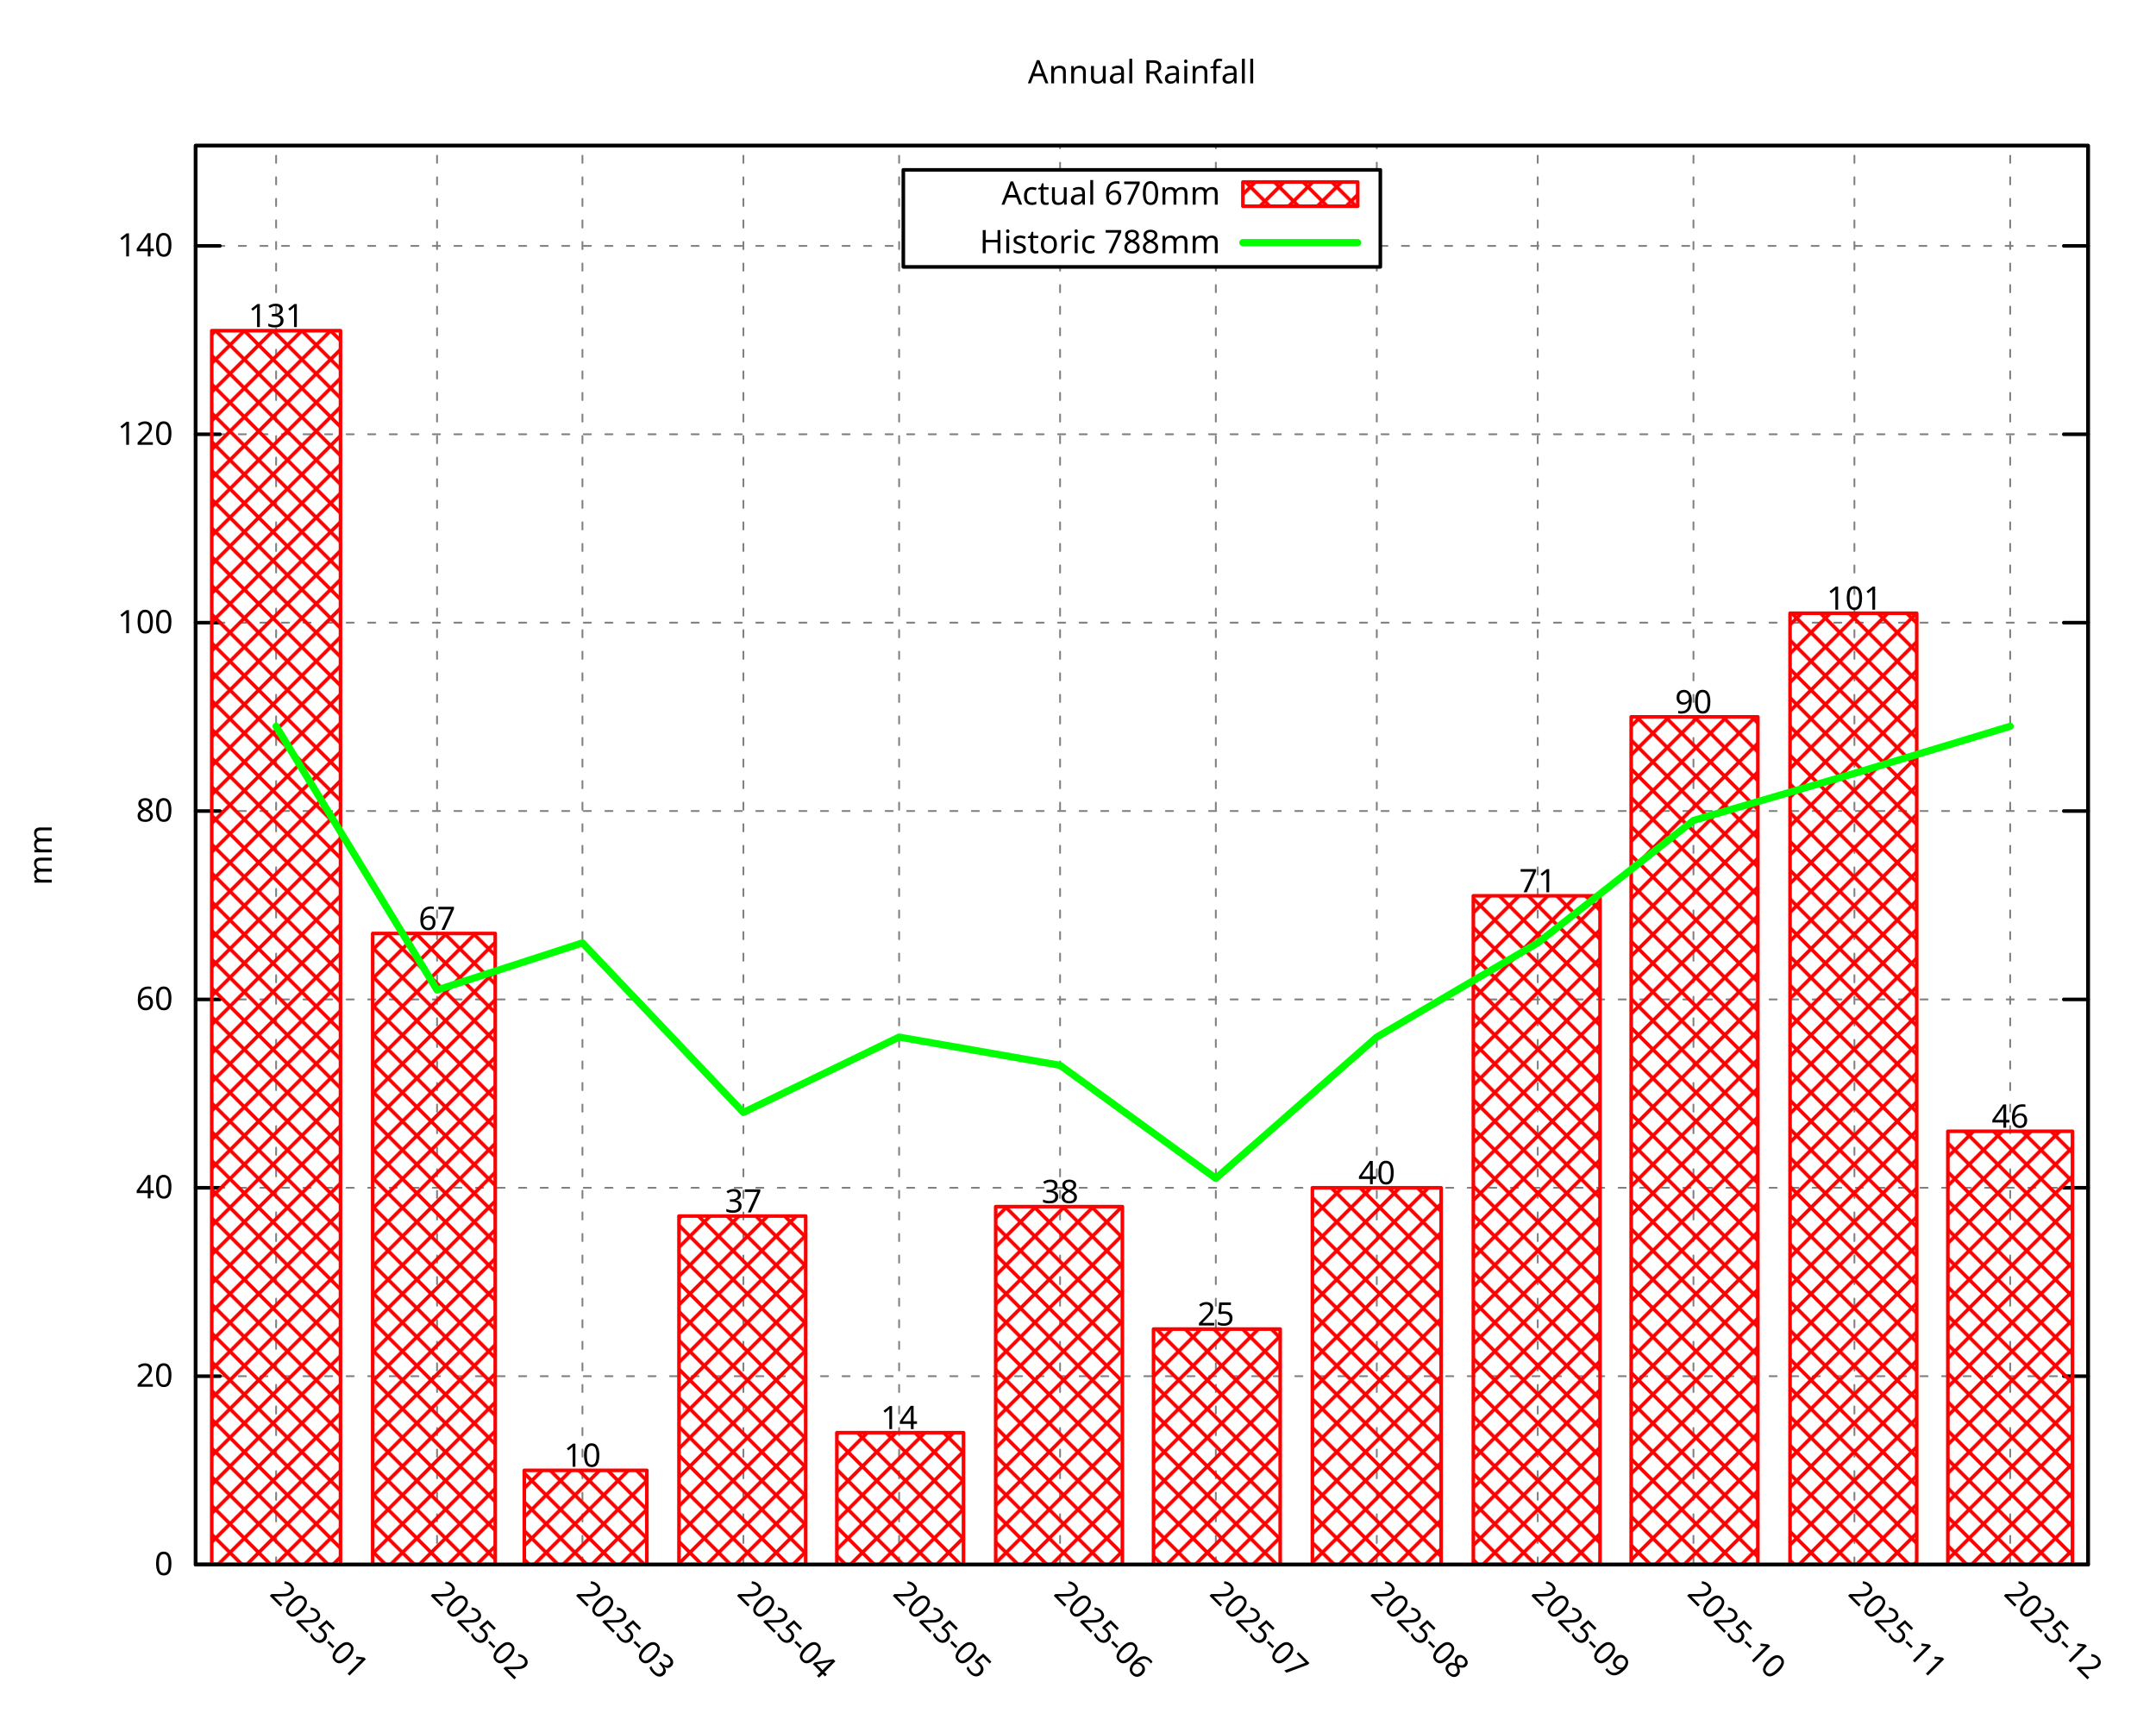
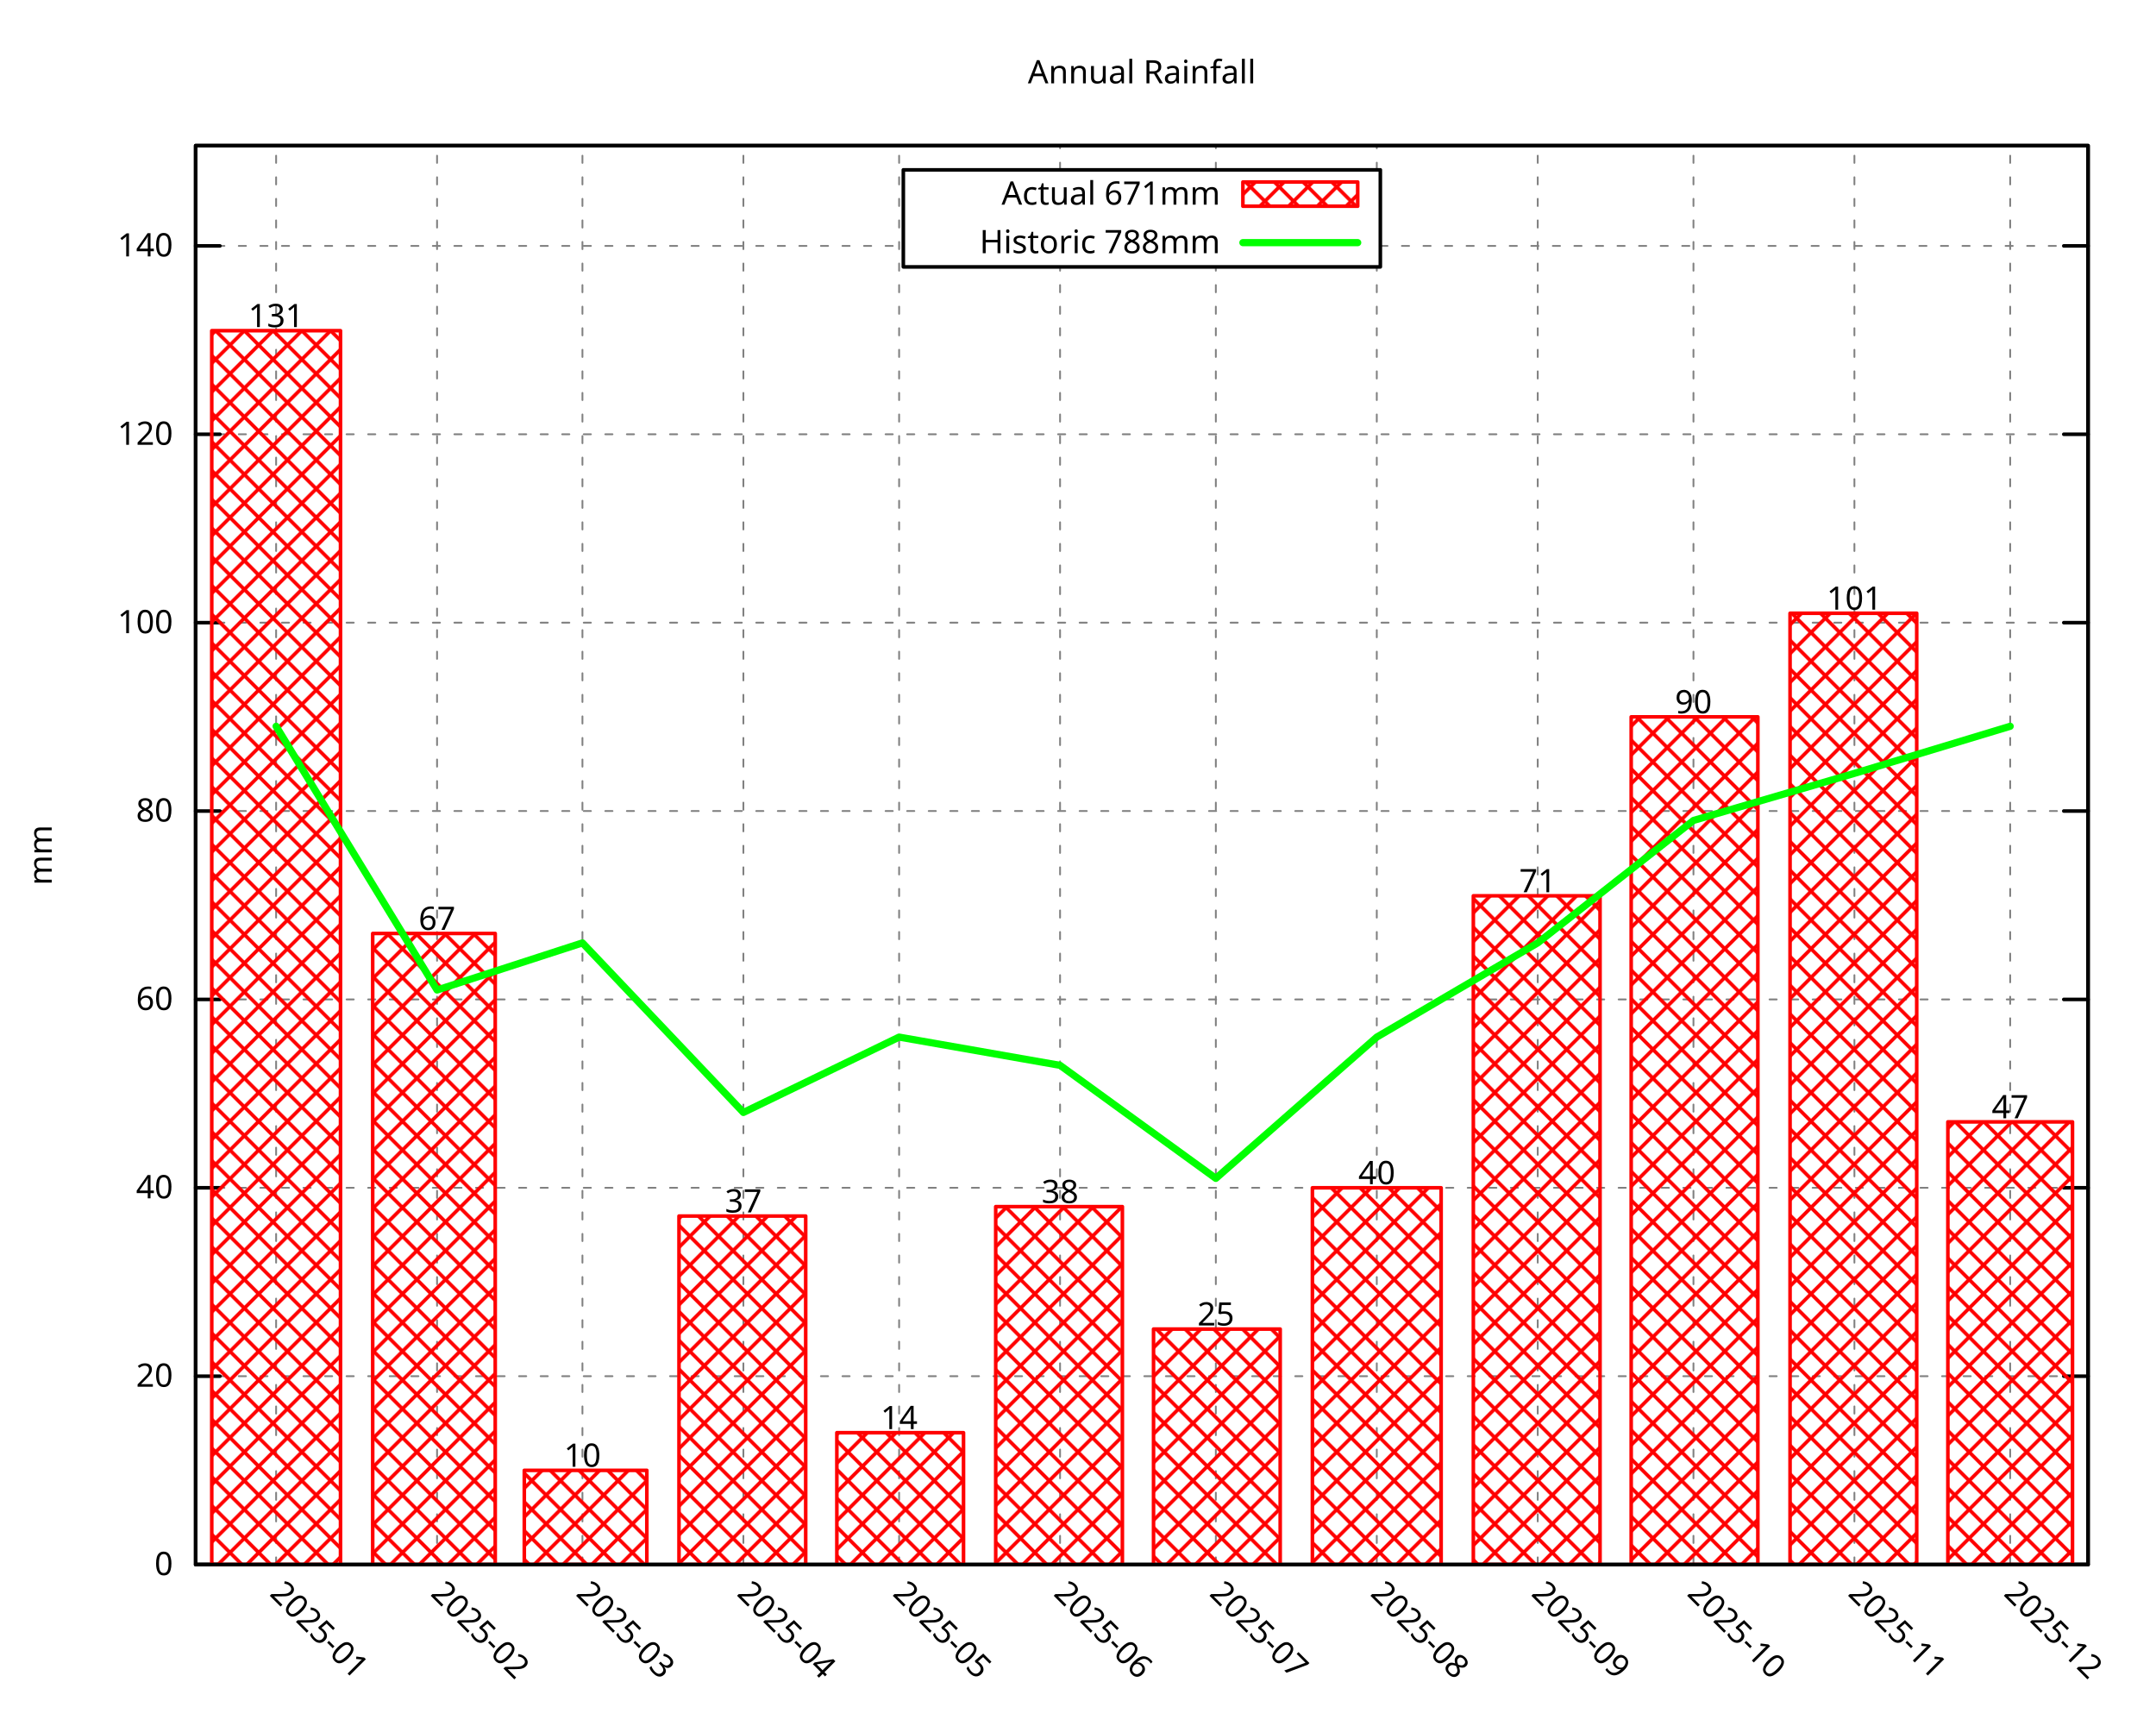
<svg xmlns="http://www.w3.org/2000/svg" xmlns:xlink="http://www.w3.org/1999/xlink" width="600" height="480" viewBox="0 0 600 480">
  <g id="gnuplot_canvas">
    <rect x="0" y="0" width="600" height="480" fill="none" />
    <defs>
      <circle id="gpDot" r="0.5" stroke-width="0.5" stroke="currentColor" />
      <path id="gpPt0" stroke-width="0.296" stroke="currentColor" d="M-1,0 h2 M0,-1 v2" />
      <path id="gpPt1" stroke-width="0.296" stroke="currentColor" d="M-1,-1 L1,1 M1,-1 L-1,1" />
      <path id="gpPt2" stroke-width="0.296" stroke="currentColor" d="M-1,0 L1,0 M0,-1 L0,1 M-1,-1 L1,1 M-1,1 L1,-1" />
      <rect id="gpPt3" stroke-width="0.296" stroke="currentColor" x="-1" y="-1" width="2" height="2" />
      <rect id="gpPt4" stroke-width="0.296" stroke="currentColor" fill="currentColor" x="-1" y="-1" width="2" height="2" />
      <circle id="gpPt5" stroke-width="0.296" stroke="currentColor" cx="0" cy="0" r="1" />
      <use xlink:href="#gpPt5" id="gpPt6" fill="currentColor" stroke="none" />
      <path id="gpPt7" stroke-width="0.296" stroke="currentColor" d="M0,-1.33 L-1.33,0.67 L1.33,0.67 z" />
      <use xlink:href="#gpPt7" id="gpPt8" fill="currentColor" stroke="none" />
      <use xlink:href="#gpPt7" id="gpPt9" stroke="currentColor" transform="rotate(180)" />
      <use xlink:href="#gpPt9" id="gpPt10" fill="currentColor" stroke="none" />
      <use xlink:href="#gpPt3" id="gpPt11" stroke="currentColor" transform="rotate(45)" />
      <use xlink:href="#gpPt11" id="gpPt12" fill="currentColor" stroke="none" />
      <path id="gpPt13" stroke-width="0.296" stroke="currentColor" d="M0,1.330 L1.265,0.411 L0.782,-1.067 L-0.782,-1.076 L-1.265,0.411 z" />
      <use xlink:href="#gpPt13" id="gpPt14" fill="currentColor" stroke="none" />
      <filter id="textbox" filterUnits="objectBoundingBox" x="0" y="0" height="1" width="1">
        <feFlood flood-color="white" flood-opacity="1" result="bgnd" />
        <feComposite in="SourceGraphic" in2="bgnd" operator="atop" />
      </filter>
      <filter id="greybox" filterUnits="objectBoundingBox" x="0" y="0" height="1" width="1">
        <feFlood flood-color="lightgrey" flood-opacity="1" result="grey" />
        <feComposite in="SourceGraphic" in2="grey" operator="atop" />
      </filter>
    </defs>
    <g fill="none" color="white" stroke="currentColor" stroke-width="1.00" stroke-linecap="round" stroke-linejoin="round">
</g>
    <g fill="none" color="black" stroke="currentColor" stroke-width="1.00" stroke-linecap="round" stroke-linejoin="round">
</g>
    <g fill="none" color="black" stroke="black" stroke-width="0.50" stroke-linecap="round" stroke-linejoin="round">
</g>
    <g fill="none" color="gray" stroke="currentColor" stroke-width="0.50" stroke-linecap="round" stroke-linejoin="round">
      <path stroke="gray" stroke-dasharray="2,4" class="gridline" d="M54.45,435.32 L581.09,435.32  " />
    </g>
    <g fill="none" color="gray" stroke="gray" stroke-width="1.00" stroke-linecap="round" stroke-linejoin="round">
</g>
    <g fill="none" color="black" stroke="currentColor" stroke-width="1.00" stroke-linecap="round" stroke-linejoin="round">
      <path stroke="black" d="M54.45,435.32 L61.20,435.32 M581.09,435.32 L574.34,435.32  " />
      <g transform="translate(48.15,438.25)" stroke="none" fill="black" font-family="Droid Sans" font-size="9.00" text-anchor="end">
        <text>
          <tspan font-family="Droid Sans"> 0</tspan>
        </text>
      </g>
    </g>
    <g fill="none" color="black" stroke="currentColor" stroke-width="1.00" stroke-linecap="round" stroke-linejoin="round">
</g>
    <g fill="none" color="black" stroke="black" stroke-width="0.50" stroke-linecap="round" stroke-linejoin="round">
</g>
    <g fill="none" color="gray" stroke="currentColor" stroke-width="0.50" stroke-linecap="round" stroke-linejoin="round">
      <path stroke="gray" stroke-dasharray="2,4" class="gridline" d="M54.45,382.91 L581.09,382.91  " />
    </g>
    <g fill="none" color="gray" stroke="gray" stroke-width="1.00" stroke-linecap="round" stroke-linejoin="round">
</g>
    <g fill="none" color="black" stroke="currentColor" stroke-width="1.00" stroke-linecap="round" stroke-linejoin="round">
      <path stroke="black" d="M54.45,382.91 L61.20,382.91 M581.09,382.91 L574.34,382.91  " />
      <g transform="translate(48.15,385.84)" stroke="none" fill="black" font-family="Droid Sans" font-size="9.00" text-anchor="end">
        <text>
          <tspan font-family="Droid Sans"> 20</tspan>
        </text>
      </g>
    </g>
    <g fill="none" color="black" stroke="currentColor" stroke-width="1.00" stroke-linecap="round" stroke-linejoin="round">
</g>
    <g fill="none" color="black" stroke="black" stroke-width="0.50" stroke-linecap="round" stroke-linejoin="round">
</g>
    <g fill="none" color="gray" stroke="currentColor" stroke-width="0.50" stroke-linecap="round" stroke-linejoin="round">
      <path stroke="gray" stroke-dasharray="2,4" class="gridline" d="M54.45,330.49 L581.09,330.49  " />
    </g>
    <g fill="none" color="gray" stroke="gray" stroke-width="1.00" stroke-linecap="round" stroke-linejoin="round">
</g>
    <g fill="none" color="black" stroke="currentColor" stroke-width="1.00" stroke-linecap="round" stroke-linejoin="round">
      <path stroke="black" d="M54.45,330.49 L61.20,330.49 M581.09,330.49 L574.34,330.49  " />
      <g transform="translate(48.15,333.42)" stroke="none" fill="black" font-family="Droid Sans" font-size="9.00" text-anchor="end">
        <text>
          <tspan font-family="Droid Sans"> 40</tspan>
        </text>
      </g>
    </g>
    <g fill="none" color="black" stroke="currentColor" stroke-width="1.00" stroke-linecap="round" stroke-linejoin="round">
</g>
    <g fill="none" color="black" stroke="black" stroke-width="0.50" stroke-linecap="round" stroke-linejoin="round">
</g>
    <g fill="none" color="gray" stroke="currentColor" stroke-width="0.50" stroke-linecap="round" stroke-linejoin="round">
      <path stroke="gray" stroke-dasharray="2,4" class="gridline" d="M54.45,278.08 L581.09,278.08  " />
    </g>
    <g fill="none" color="gray" stroke="gray" stroke-width="1.00" stroke-linecap="round" stroke-linejoin="round">
</g>
    <g fill="none" color="black" stroke="currentColor" stroke-width="1.00" stroke-linecap="round" stroke-linejoin="round">
      <path stroke="black" d="M54.45,278.08 L61.20,278.08 M581.09,278.08 L574.34,278.08  " />
      <g transform="translate(48.15,281.01)" stroke="none" fill="black" font-family="Droid Sans" font-size="9.00" text-anchor="end">
        <text>
          <tspan font-family="Droid Sans"> 60</tspan>
        </text>
      </g>
    </g>
    <g fill="none" color="black" stroke="currentColor" stroke-width="1.00" stroke-linecap="round" stroke-linejoin="round">
</g>
    <g fill="none" color="black" stroke="black" stroke-width="0.50" stroke-linecap="round" stroke-linejoin="round">
</g>
    <g fill="none" color="gray" stroke="currentColor" stroke-width="0.50" stroke-linecap="round" stroke-linejoin="round">
      <path stroke="gray" stroke-dasharray="2,4" class="gridline" d="M54.45,225.66 L581.09,225.66  " />
    </g>
    <g fill="none" color="gray" stroke="gray" stroke-width="1.00" stroke-linecap="round" stroke-linejoin="round">
</g>
    <g fill="none" color="black" stroke="currentColor" stroke-width="1.00" stroke-linecap="round" stroke-linejoin="round">
      <path stroke="black" d="M54.45,225.66 L61.20,225.66 M581.09,225.66 L574.34,225.66  " />
      <g transform="translate(48.15,228.59)" stroke="none" fill="black" font-family="Droid Sans" font-size="9.00" text-anchor="end">
        <text>
          <tspan font-family="Droid Sans"> 80</tspan>
        </text>
      </g>
    </g>
    <g fill="none" color="black" stroke="currentColor" stroke-width="1.00" stroke-linecap="round" stroke-linejoin="round">
</g>
    <g fill="none" color="black" stroke="black" stroke-width="0.50" stroke-linecap="round" stroke-linejoin="round">
</g>
    <g fill="none" color="gray" stroke="currentColor" stroke-width="0.50" stroke-linecap="round" stroke-linejoin="round">
      <path stroke="gray" stroke-dasharray="2,4" class="gridline" d="M54.45,173.25 L581.09,173.25  " />
    </g>
    <g fill="none" color="gray" stroke="gray" stroke-width="1.00" stroke-linecap="round" stroke-linejoin="round">
</g>
    <g fill="none" color="black" stroke="currentColor" stroke-width="1.00" stroke-linecap="round" stroke-linejoin="round">
      <path stroke="black" d="M54.45,173.25 L61.20,173.25 M581.09,173.25 L574.34,173.25  " />
      <g transform="translate(48.15,176.18)" stroke="none" fill="black" font-family="Droid Sans" font-size="9.00" text-anchor="end">
        <text>
          <tspan font-family="Droid Sans"> 100</tspan>
        </text>
      </g>
    </g>
    <g fill="none" color="black" stroke="currentColor" stroke-width="1.00" stroke-linecap="round" stroke-linejoin="round">
</g>
    <g fill="none" color="black" stroke="black" stroke-width="0.50" stroke-linecap="round" stroke-linejoin="round">
</g>
    <g fill="none" color="gray" stroke="currentColor" stroke-width="0.50" stroke-linecap="round" stroke-linejoin="round">
      <path stroke="gray" stroke-dasharray="2,4" class="gridline" d="M54.45,120.83 L581.09,120.83  " />
    </g>
    <g fill="none" color="gray" stroke="gray" stroke-width="1.00" stroke-linecap="round" stroke-linejoin="round">
</g>
    <g fill="none" color="black" stroke="currentColor" stroke-width="1.00" stroke-linecap="round" stroke-linejoin="round">
      <path stroke="black" d="M54.45,120.83 L61.20,120.83 M581.09,120.83 L574.34,120.83  " />
      <g transform="translate(48.15,123.76)" stroke="none" fill="black" font-family="Droid Sans" font-size="9.00" text-anchor="end">
        <text>
          <tspan font-family="Droid Sans"> 120</tspan>
        </text>
      </g>
    </g>
    <g fill="none" color="black" stroke="currentColor" stroke-width="1.00" stroke-linecap="round" stroke-linejoin="round">
</g>
    <g fill="none" color="black" stroke="black" stroke-width="0.50" stroke-linecap="round" stroke-linejoin="round">
</g>
    <g fill="none" color="gray" stroke="currentColor" stroke-width="0.50" stroke-linecap="round" stroke-linejoin="round">
      <path stroke="gray" stroke-dasharray="2,4" class="gridline" d="M54.45,68.42 L251.39,68.42 M384.14,68.42 L581.09,68.42  " />
    </g>
    <g fill="none" color="gray" stroke="gray" stroke-width="1.00" stroke-linecap="round" stroke-linejoin="round">
</g>
    <g fill="none" color="black" stroke="currentColor" stroke-width="1.00" stroke-linecap="round" stroke-linejoin="round">
      <path stroke="black" d="M54.45,68.42 L61.20,68.42 M581.09,68.42 L574.34,68.42  " />
      <g transform="translate(48.15,71.35)" stroke="none" fill="black" font-family="Droid Sans" font-size="9.00" text-anchor="end">
        <text>
          <tspan font-family="Droid Sans"> 140</tspan>
        </text>
      </g>
    </g>
    <g fill="none" color="black" stroke="currentColor" stroke-width="1.00" stroke-linecap="round" stroke-linejoin="round">
</g>
    <g fill="none" color="black" stroke="black" stroke-width="0.50" stroke-linecap="round" stroke-linejoin="round">
</g>
    <g fill="none" color="gray" stroke="currentColor" stroke-width="0.50" stroke-linecap="round" stroke-linejoin="round">
      <path stroke="gray" stroke-dasharray="2,4" class="gridline" d="M76.84,435.32 L76.84,40.51  " />
    </g>
    <g fill="none" color="gray" stroke="gray" stroke-width="1.00" stroke-linecap="round" stroke-linejoin="round">
</g>
    <g fill="none" color="black" stroke="currentColor" stroke-width="1.00" stroke-linecap="round" stroke-linejoin="round">
      <path stroke="black" d="M76.84,435.32 M76.84,40.51  " />
      <g transform="translate(74.77,443.69) rotate(45.00)" stroke="none" fill="black" font-family="Droid Sans" font-size="9.00" text-anchor="start">
        <text>
          <tspan font-family="Droid Sans">2025-01</tspan>
        </text>
      </g>
    </g>
    <g fill="none" color="black" stroke="currentColor" stroke-width="1.00" stroke-linecap="round" stroke-linejoin="round">
</g>
    <g fill="none" color="black" stroke="black" stroke-width="0.50" stroke-linecap="round" stroke-linejoin="round">
</g>
    <g fill="none" color="gray" stroke="currentColor" stroke-width="0.50" stroke-linecap="round" stroke-linejoin="round">
      <path stroke="gray" stroke-dasharray="2,4" class="gridline" d="M121.63,435.32 L121.63,40.51  " />
    </g>
    <g fill="none" color="gray" stroke="gray" stroke-width="1.00" stroke-linecap="round" stroke-linejoin="round">
</g>
    <g fill="none" color="black" stroke="currentColor" stroke-width="1.00" stroke-linecap="round" stroke-linejoin="round">
      <path stroke="black" d="M121.63,435.32 M121.63,40.51  " />
      <g transform="translate(119.56,443.69) rotate(45.00)" stroke="none" fill="black" font-family="Droid Sans" font-size="9.00" text-anchor="start">
        <text>
          <tspan font-family="Droid Sans">2025-02</tspan>
        </text>
      </g>
    </g>
    <g fill="none" color="black" stroke="currentColor" stroke-width="1.00" stroke-linecap="round" stroke-linejoin="round">
</g>
    <g fill="none" color="black" stroke="black" stroke-width="0.50" stroke-linecap="round" stroke-linejoin="round">
</g>
    <g fill="none" color="gray" stroke="currentColor" stroke-width="0.50" stroke-linecap="round" stroke-linejoin="round">
      <path stroke="gray" stroke-dasharray="2,4" class="gridline" d="M162.09,435.32 L162.09,40.51  " />
    </g>
    <g fill="none" color="gray" stroke="gray" stroke-width="1.00" stroke-linecap="round" stroke-linejoin="round">
</g>
    <g fill="none" color="black" stroke="currentColor" stroke-width="1.00" stroke-linecap="round" stroke-linejoin="round">
      <path stroke="black" d="M162.09,435.32 M162.09,40.51  " />
      <g transform="translate(160.02,443.69) rotate(45.00)" stroke="none" fill="black" font-family="Droid Sans" font-size="9.00" text-anchor="start">
        <text>
          <tspan font-family="Droid Sans">2025-03</tspan>
        </text>
      </g>
    </g>
    <g fill="none" color="black" stroke="currentColor" stroke-width="1.00" stroke-linecap="round" stroke-linejoin="round">
</g>
    <g fill="none" color="black" stroke="black" stroke-width="0.50" stroke-linecap="round" stroke-linejoin="round">
</g>
    <g fill="none" color="gray" stroke="currentColor" stroke-width="0.50" stroke-linecap="round" stroke-linejoin="round">
      <path stroke="gray" stroke-dasharray="2,4" class="gridline" d="M206.88,435.32 L206.88,40.51  " />
    </g>
    <g fill="none" color="gray" stroke="gray" stroke-width="1.00" stroke-linecap="round" stroke-linejoin="round">
</g>
    <g fill="none" color="black" stroke="currentColor" stroke-width="1.00" stroke-linecap="round" stroke-linejoin="round">
      <path stroke="black" d="M206.88,435.32 M206.88,40.51  " />
      <g transform="translate(204.81,443.69) rotate(45.00)" stroke="none" fill="black" font-family="Droid Sans" font-size="9.00" text-anchor="start">
        <text>
          <tspan font-family="Droid Sans">2025-04</tspan>
        </text>
      </g>
    </g>
    <g fill="none" color="black" stroke="currentColor" stroke-width="1.00" stroke-linecap="round" stroke-linejoin="round">
</g>
    <g fill="none" color="black" stroke="black" stroke-width="0.50" stroke-linecap="round" stroke-linejoin="round">
</g>
    <g fill="none" color="gray" stroke="currentColor" stroke-width="0.50" stroke-linecap="round" stroke-linejoin="round">
      <path stroke="gray" stroke-dasharray="2,4" class="gridline" d="M250.22,435.32 L250.22,40.51  " />
    </g>
    <g fill="none" color="gray" stroke="gray" stroke-width="1.00" stroke-linecap="round" stroke-linejoin="round">
</g>
    <g fill="none" color="black" stroke="currentColor" stroke-width="1.00" stroke-linecap="round" stroke-linejoin="round">
      <path stroke="black" d="M250.22,435.32 M250.22,40.51  " />
      <g transform="translate(248.15,443.69) rotate(45.00)" stroke="none" fill="black" font-family="Droid Sans" font-size="9.00" text-anchor="start">
        <text>
          <tspan font-family="Droid Sans">2025-05</tspan>
        </text>
      </g>
    </g>
    <g fill="none" color="black" stroke="currentColor" stroke-width="1.00" stroke-linecap="round" stroke-linejoin="round">
</g>
    <g fill="none" color="black" stroke="black" stroke-width="0.50" stroke-linecap="round" stroke-linejoin="round">
</g>
    <g fill="none" color="gray" stroke="currentColor" stroke-width="0.50" stroke-linecap="round" stroke-linejoin="round">
      <path stroke="gray" stroke-dasharray="2,4" class="gridline" d="M295.01,435.32 L295.01,74.26 M295.01,47.26 L295.01,40.51  " />
    </g>
    <g fill="none" color="gray" stroke="gray" stroke-width="1.00" stroke-linecap="round" stroke-linejoin="round">
</g>
    <g fill="none" color="black" stroke="currentColor" stroke-width="1.00" stroke-linecap="round" stroke-linejoin="round">
      <path stroke="black" d="M295.01,435.32 M295.01,40.51  " />
      <g transform="translate(292.94,443.69) rotate(45.00)" stroke="none" fill="black" font-family="Droid Sans" font-size="9.00" text-anchor="start">
        <text>
          <tspan font-family="Droid Sans">2025-06</tspan>
        </text>
      </g>
    </g>
    <g fill="none" color="black" stroke="currentColor" stroke-width="1.00" stroke-linecap="round" stroke-linejoin="round">
</g>
    <g fill="none" color="black" stroke="black" stroke-width="0.50" stroke-linecap="round" stroke-linejoin="round">
</g>
    <g fill="none" color="gray" stroke="currentColor" stroke-width="0.50" stroke-linecap="round" stroke-linejoin="round">
      <path stroke="gray" stroke-dasharray="2,4" class="gridline" d="M338.36,435.32 L338.36,74.26 M338.36,47.26 L338.36,40.51  " />
    </g>
    <g fill="none" color="gray" stroke="gray" stroke-width="1.00" stroke-linecap="round" stroke-linejoin="round">
</g>
    <g fill="none" color="black" stroke="currentColor" stroke-width="1.00" stroke-linecap="round" stroke-linejoin="round">
      <path stroke="black" d="M338.36,435.32 M338.36,40.51  " />
      <g transform="translate(336.29,443.69) rotate(45.00)" stroke="none" fill="black" font-family="Droid Sans" font-size="9.00" text-anchor="start">
        <text>
          <tspan font-family="Droid Sans">2025-07</tspan>
        </text>
      </g>
    </g>
    <g fill="none" color="black" stroke="currentColor" stroke-width="1.00" stroke-linecap="round" stroke-linejoin="round">
</g>
    <g fill="none" color="black" stroke="black" stroke-width="0.50" stroke-linecap="round" stroke-linejoin="round">
</g>
    <g fill="none" color="gray" stroke="currentColor" stroke-width="0.50" stroke-linecap="round" stroke-linejoin="round">
      <path stroke="gray" stroke-dasharray="2,4" class="gridline" d="M383.15,435.32 L383.15,74.26 M383.15,47.26 L383.15,40.51  " />
    </g>
    <g fill="none" color="gray" stroke="gray" stroke-width="1.00" stroke-linecap="round" stroke-linejoin="round">
</g>
    <g fill="none" color="black" stroke="currentColor" stroke-width="1.00" stroke-linecap="round" stroke-linejoin="round">
      <path stroke="black" d="M383.15,435.32 M383.15,40.51  " />
      <g transform="translate(381.08,443.69) rotate(45.00)" stroke="none" fill="black" font-family="Droid Sans" font-size="9.00" text-anchor="start">
        <text>
          <tspan font-family="Droid Sans">2025-08</tspan>
        </text>
      </g>
    </g>
    <g fill="none" color="black" stroke="currentColor" stroke-width="1.00" stroke-linecap="round" stroke-linejoin="round">
</g>
    <g fill="none" color="black" stroke="black" stroke-width="0.50" stroke-linecap="round" stroke-linejoin="round">
</g>
    <g fill="none" color="gray" stroke="currentColor" stroke-width="0.50" stroke-linecap="round" stroke-linejoin="round">
      <path stroke="gray" stroke-dasharray="2,4" class="gridline" d="M427.94,435.32 L427.94,40.51  " />
    </g>
    <g fill="none" color="gray" stroke="gray" stroke-width="1.00" stroke-linecap="round" stroke-linejoin="round">
</g>
    <g fill="none" color="black" stroke="currentColor" stroke-width="1.00" stroke-linecap="round" stroke-linejoin="round">
      <path stroke="black" d="M427.94,435.32 M427.94,40.51  " />
      <g transform="translate(425.87,443.69) rotate(45.00)" stroke="none" fill="black" font-family="Droid Sans" font-size="9.00" text-anchor="start">
        <text>
          <tspan font-family="Droid Sans">2025-09</tspan>
        </text>
      </g>
    </g>
    <g fill="none" color="black" stroke="currentColor" stroke-width="1.00" stroke-linecap="round" stroke-linejoin="round">
</g>
    <g fill="none" color="black" stroke="black" stroke-width="0.50" stroke-linecap="round" stroke-linejoin="round">
</g>
    <g fill="none" color="gray" stroke="currentColor" stroke-width="0.50" stroke-linecap="round" stroke-linejoin="round">
      <path stroke="gray" stroke-dasharray="2,4" class="gridline" d="M471.28,435.32 L471.28,40.51  " />
    </g>
    <g fill="none" color="gray" stroke="gray" stroke-width="1.00" stroke-linecap="round" stroke-linejoin="round">
</g>
    <g fill="none" color="black" stroke="currentColor" stroke-width="1.00" stroke-linecap="round" stroke-linejoin="round">
      <path stroke="black" d="M471.28,435.32 M471.28,40.51  " />
      <g transform="translate(469.21,443.69) rotate(45.00)" stroke="none" fill="black" font-family="Droid Sans" font-size="9.00" text-anchor="start">
        <text>
          <tspan font-family="Droid Sans">2025-10</tspan>
        </text>
      </g>
    </g>
    <g fill="none" color="black" stroke="currentColor" stroke-width="1.00" stroke-linecap="round" stroke-linejoin="round">
</g>
    <g fill="none" color="black" stroke="black" stroke-width="0.50" stroke-linecap="round" stroke-linejoin="round">
</g>
    <g fill="none" color="gray" stroke="currentColor" stroke-width="0.50" stroke-linecap="round" stroke-linejoin="round">
      <path stroke="gray" stroke-dasharray="2,4" class="gridline" d="M516.07,435.32 L516.07,40.51  " />
    </g>
    <g fill="none" color="gray" stroke="gray" stroke-width="1.00" stroke-linecap="round" stroke-linejoin="round">
</g>
    <g fill="none" color="black" stroke="currentColor" stroke-width="1.00" stroke-linecap="round" stroke-linejoin="round">
      <path stroke="black" d="M516.07,435.32 M516.07,40.51  " />
      <g transform="translate(514.00,443.69) rotate(45.00)" stroke="none" fill="black" font-family="Droid Sans" font-size="9.00" text-anchor="start">
        <text>
          <tspan font-family="Droid Sans">2025-11</tspan>
        </text>
      </g>
    </g>
    <g fill="none" color="black" stroke="currentColor" stroke-width="1.00" stroke-linecap="round" stroke-linejoin="round">
</g>
    <g fill="none" color="black" stroke="black" stroke-width="0.50" stroke-linecap="round" stroke-linejoin="round">
</g>
    <g fill="none" color="gray" stroke="currentColor" stroke-width="0.50" stroke-linecap="round" stroke-linejoin="round">
      <path stroke="gray" stroke-dasharray="2,4" class="gridline" d="M559.42,435.32 L559.42,40.51  " />
    </g>
    <g fill="none" color="gray" stroke="gray" stroke-width="1.00" stroke-linecap="round" stroke-linejoin="round">
</g>
    <g fill="none" color="black" stroke="currentColor" stroke-width="1.00" stroke-linecap="round" stroke-linejoin="round">
      <path stroke="black" d="M559.42,435.32 M559.42,40.51  " />
      <g transform="translate(557.35,443.69) rotate(45.00)" stroke="none" fill="black" font-family="Droid Sans" font-size="9.00" text-anchor="start">
        <text>
          <tspan font-family="Droid Sans">2025-12</tspan>
        </text>
      </g>
    </g>
    <g fill="none" color="black" stroke="currentColor" stroke-width="1.00" stroke-linecap="round" stroke-linejoin="round">
</g>
    <g fill="none" color="black" stroke="currentColor" stroke-width="1.00" stroke-linecap="round" stroke-linejoin="round">
      <path stroke="black" d="M54.45,40.51 L54.45,435.32 L581.09,435.32 L581.09,40.51 L54.45,40.51 Z  " />
    </g>
    <g fill="none" color="black" stroke="currentColor" stroke-width="1.00" stroke-linecap="round" stroke-linejoin="round">
</g>
    <g fill="none" color="black" stroke="currentColor" stroke-width="1.00" stroke-linecap="round" stroke-linejoin="round">
      <path stroke="black" d="M251.39,74.26 L251.39,47.26 L384.14,47.26 L384.14,74.26 L251.39,74.26 Z  " />
    </g>
    <g id="gnuplot_plot_1">
      <g fill="none" color="black" stroke="currentColor" stroke-width="1.00" stroke-linecap="round" stroke-linejoin="round">
        <g transform="translate(339.59,56.94)" stroke="none" fill="black" font-family="Droid Sans" font-size="9.00" text-anchor="end">
          <text>
-             <tspan font-family="Droid Sans">Actual 670mm</tspan>
+             <tspan font-family="Droid Sans">Actual 671mm</tspan>
          </text>
        </g>
      </g>
      <g fill="none" color="black" stroke="currentColor" stroke-width="1.00" stroke-linecap="round" stroke-linejoin="round">
        <defs>
          <pattern id="gpPat1" patternUnits="userSpaceOnUse" x="0" y="0" width="8" height="8">
            <path style="fill:none; stroke:rgb(255,0,0)" d="M0,0 L8,8 M0,8 L8,0" />
          </pattern>
        </defs>
        <g stroke="none" shape-rendering="crispEdges">
          <polygon fill="url(#gpPat1)" points="345.89,57.38 377.84,57.38 377.84,50.63 345.89,50.63 " />
        </g>
        <path stroke="rgb(255,   0,   0)" d="M345.89,57.38 L377.84,57.38 L377.84,50.64 L345.89,50.64 L345.89,57.38 Z  " />
      </g>
      <g fill="none" color="black" stroke="currentColor" stroke-width="1.00" stroke-linecap="round" stroke-linejoin="round">
        <defs>
          <pattern id="gpPat2" patternUnits="userSpaceOnUse" x="0" y="0" width="8" height="8">
            <path style="fill:none; stroke:rgb(255,0,0)" d="M0,0 L8,8 M0,8 L8,0" />
          </pattern>
        </defs>
        <g stroke="none" shape-rendering="crispEdges">
          <polygon fill="url(#gpPat2)" points="58.93,435.32 94.77,435.32 94.77,92.00 58.93,92.00 " />
        </g>
        <path stroke="rgb(255,   0,   0)" d="M58.93,435.32 L58.93,92.01 L94.76,92.01 L94.76,435.32 L58.93,435.32 Z  " />
        <g stroke="none" shape-rendering="crispEdges">
          <polygon fill="url(#gpPat2)" points="103.72,435.32 137.83,435.32 137.83,259.72 103.72,259.72 " />
        </g>
        <path stroke="rgb(255,   0,   0)" d="M103.72,435.32 L103.72,259.73 L137.82,259.73 L137.82,435.32 L103.72,435.32 Z  " />
        <g stroke="none" shape-rendering="crispEdges">
          <polygon fill="url(#gpPat2)" points="145.91,435.32 180.02,435.32 180.02,409.10 145.91,409.10 " />
        </g>
        <path stroke="rgb(255,   0,   0)" d="M145.91,435.32 L145.91,409.11 L180.01,409.11 L180.01,435.32 L145.91,435.32 Z  " />
        <g stroke="none" shape-rendering="crispEdges">
          <polygon fill="url(#gpPat2)" points="188.96,435.32 224.23,435.32 224.23,338.34 188.96,338.34 " />
        </g>
        <path stroke="rgb(255,   0,   0)" d="M188.96,435.32 L188.96,338.35 L224.22,338.35 L224.22,435.32 L188.96,435.32 Z  " />
        <g stroke="none" shape-rendering="crispEdges">
          <polygon fill="url(#gpPat2)" points="232.89,435.32 268.15,435.32 268.15,398.62 232.89,398.62 " />
        </g>
        <path stroke="rgb(255,   0,   0)" d="M232.89,435.32 L232.89,398.63 L268.14,398.63 L268.14,435.32 L232.89,435.32 Z  " />
        <g stroke="none" shape-rendering="crispEdges">
          <polygon fill="url(#gpPat2)" points="277.10,435.32 312.36,435.32 312.36,335.72 277.10,335.72 " />
        </g>
        <path stroke="rgb(255,   0,   0)" d="M277.10,435.32 L277.10,335.73 L312.35,335.73 L312.35,435.32 L277.10,435.32 Z  " />
        <g stroke="none" shape-rendering="crispEdges">
          <polygon fill="url(#gpPat2)" points="321.02,435.32 356.28,435.32 356.28,369.79 321.02,369.79 " />
        </g>
        <path stroke="rgb(255,   0,   0)" d="M321.02,435.32 L321.02,369.80 L356.27,369.80 L356.27,435.32 L321.02,435.32 Z  " />
        <g stroke="none" shape-rendering="crispEdges">
          <polygon fill="url(#gpPat2)" points="365.23,435.32 401.07,435.32 401.07,330.48 365.23,330.48 " />
        </g>
        <path stroke="rgb(255,   0,   0)" d="M365.23,435.32 L365.23,330.49 L401.06,330.49 L401.06,435.32 L365.23,435.32 Z  " />
        <g stroke="none" shape-rendering="crispEdges">
          <polygon fill="url(#gpPat2)" points="410.02,435.32 445.29,435.32 445.29,249.24 410.02,249.24 " />
        </g>
        <path stroke="rgb(255,   0,   0)" d="M410.02,435.32 L410.02,249.25 L445.28,249.25 L445.28,435.32 L410.02,435.32 Z  " />
        <g stroke="none" shape-rendering="crispEdges">
          <polygon fill="url(#gpPat2)" points="453.95,435.32 489.21,435.32 489.21,199.45 453.95,199.45 " />
        </g>
        <path stroke="rgb(255,   0,   0)" d="M453.95,435.32 L453.95,199.46 L489.20,199.46 L489.20,435.32 L453.95,435.32 Z  " />
        <g stroke="none" shape-rendering="crispEdges">
          <polygon fill="url(#gpPat2)" points="498.16,435.32 533.42,435.32 533.42,170.62 498.16,170.62 " />
        </g>
        <path stroke="rgb(255,   0,   0)" d="M498.16,435.32 L498.16,170.63 L533.41,170.63 L533.41,435.32 L498.16,435.32 Z  " />
        <g stroke="none" shape-rendering="crispEdges">
-           <polygon fill="url(#gpPat2)" points="542.08,435.32 576.77,435.32 576.77,314.76 542.08,314.76 " />
-         </g>
-         <path stroke="rgb(255,   0,   0)" d="M542.08,435.32 L542.08,314.77 L576.76,314.77 L576.76,435.32 L542.08,435.32 Z  " />
+           <polygon fill="url(#gpPat2)" points="542.08,435.32 576.77,435.32 576.77,312.14 542.08,312.14 " />
+         </g>
+         <path stroke="rgb(255,   0,   0)" d="M542.08,435.32 L542.08,312.15 L576.76,312.15 L576.76,435.32 L542.08,435.32 Z  " />
      </g>
    </g>
    <g id="gnuplot_plot_2" fill="none">
      <g fill="none" color="black" stroke="currentColor" stroke-width="1.00" stroke-linecap="round" stroke-linejoin="round">
        <g transform="translate(76.84,91.01)" stroke="none" fill="black" font-family="Droid Sans" font-size="9.00" text-anchor="middle">
          <text>
            <tspan font-family="Droid Sans">131</tspan>
          </text>
        </g>
        <g transform="translate(121.63,258.73)" stroke="none" fill="black" font-family="Droid Sans" font-size="9.00" text-anchor="middle">
          <text>
            <tspan font-family="Droid Sans">67</tspan>
          </text>
        </g>
        <g transform="translate(162.09,408.11)" stroke="none" fill="black" font-family="Droid Sans" font-size="9.00" text-anchor="middle">
          <text>
            <tspan font-family="Droid Sans">10</tspan>
          </text>
        </g>
        <g transform="translate(206.88,337.35)" stroke="none" fill="black" font-family="Droid Sans" font-size="9.00" text-anchor="middle">
          <text>
            <tspan font-family="Droid Sans">37</tspan>
          </text>
        </g>
        <g transform="translate(250.22,397.63)" stroke="none" fill="black" font-family="Droid Sans" font-size="9.00" text-anchor="middle">
          <text>
            <tspan font-family="Droid Sans">14</tspan>
          </text>
        </g>
        <g transform="translate(295.01,334.73)" stroke="none" fill="black" font-family="Droid Sans" font-size="9.00" text-anchor="middle">
          <text>
            <tspan font-family="Droid Sans">38</tspan>
          </text>
        </g>
        <g transform="translate(338.36,368.80)" stroke="none" fill="black" font-family="Droid Sans" font-size="9.00" text-anchor="middle">
          <text>
            <tspan font-family="Droid Sans">25</tspan>
          </text>
        </g>
        <g transform="translate(383.15,329.49)" stroke="none" fill="black" font-family="Droid Sans" font-size="9.00" text-anchor="middle">
          <text>
            <tspan font-family="Droid Sans">40</tspan>
          </text>
        </g>
        <g transform="translate(427.94,248.25)" stroke="none" fill="black" font-family="Droid Sans" font-size="9.00" text-anchor="middle">
          <text>
            <tspan font-family="Droid Sans">71</tspan>
          </text>
        </g>
        <g transform="translate(471.28,198.46)" stroke="none" fill="black" font-family="Droid Sans" font-size="9.00" text-anchor="middle">
          <text>
            <tspan font-family="Droid Sans">90</tspan>
          </text>
        </g>
        <g transform="translate(516.07,169.63)" stroke="none" fill="black" font-family="Droid Sans" font-size="9.00" text-anchor="middle">
          <text>
            <tspan font-family="Droid Sans">101</tspan>
          </text>
        </g>
-         <g transform="translate(559.42,313.77)" stroke="none" fill="black" font-family="Droid Sans" font-size="9.00" text-anchor="middle">
-           <text>
-             <tspan font-family="Droid Sans">46</tspan>
+         <g transform="translate(559.42,311.15)" stroke="none" fill="black" font-family="Droid Sans" font-size="9.00" text-anchor="middle">
+           <text>
+             <tspan font-family="Droid Sans">47</tspan>
          </text>
        </g>
      </g>
    </g>
    <g id="gnuplot_plot_3">
      <g fill="none" color="white" stroke="black" stroke-width="2.00" stroke-linecap="round" stroke-linejoin="round">
</g>
      <g fill="none" color="black" stroke="currentColor" stroke-width="2.00" stroke-linecap="round" stroke-linejoin="round">
        <g transform="translate(339.59,70.44)" stroke="none" fill="black" font-family="Droid Sans" font-size="9.00" text-anchor="end">
          <text>
            <tspan font-family="Droid Sans">Historic 788mm</tspan>
          </text>
        </g>
      </g>
      <g fill="none" color="black" stroke="currentColor" stroke-width="2.00" stroke-linecap="round" stroke-linejoin="round">
        <path stroke="rgb(  0, 255,   0)" d="M345.89,67.51 L377.84,67.51 M76.84,202.08 L121.63,275.46 L162.09,262.35 L206.88,309.53 L250.22,288.56 L295.01,296.42   L338.36,327.87 L383.15,288.56 L427.94,262.35 L471.28,228.28 L516.07,215.18 L559.42,202.08  " />
      </g>
    </g>
    <g fill="none" color="black" stroke="currentColor" stroke-width="2.00" stroke-linecap="round" stroke-linejoin="round">
</g>
    <g fill="none" color="black" stroke="black" stroke-width="1.00" stroke-linecap="round" stroke-linejoin="round">
</g>
    <g fill="none" color="black" stroke="currentColor" stroke-width="1.00" stroke-linecap="round" stroke-linejoin="round">
      <path stroke="black" d="M54.45,40.51 L54.45,435.32 L581.09,435.32 L581.09,40.51 L54.45,40.51 Z  " />
      <g transform="translate(14.39,237.92) rotate(270.00)" stroke="none" fill="black" font-family="Droid Sans" font-size="9.00" text-anchor="middle">
        <text>
          <tspan font-family="Droid Sans">mm</tspan>
        </text>
      </g>
    </g>
    <g fill="none" color="black" stroke="currentColor" stroke-width="1.00" stroke-linecap="round" stroke-linejoin="round">
</g>
    <g fill="none" color="black" stroke="currentColor" stroke-width="1.00" stroke-linecap="round" stroke-linejoin="round">
      <g transform="translate(317.77,23.19)" stroke="none" fill="black" font-family="Droid Sans" font-size="9.00" text-anchor="middle">
        <text>
          <tspan font-family="Droid Sans">Annual Rainfall</tspan>
        </text>
      </g>
    </g>
    <g fill="none" color="black" stroke="currentColor" stroke-width="1.00" stroke-linecap="round" stroke-linejoin="round">
</g>
  </g>
</svg>
